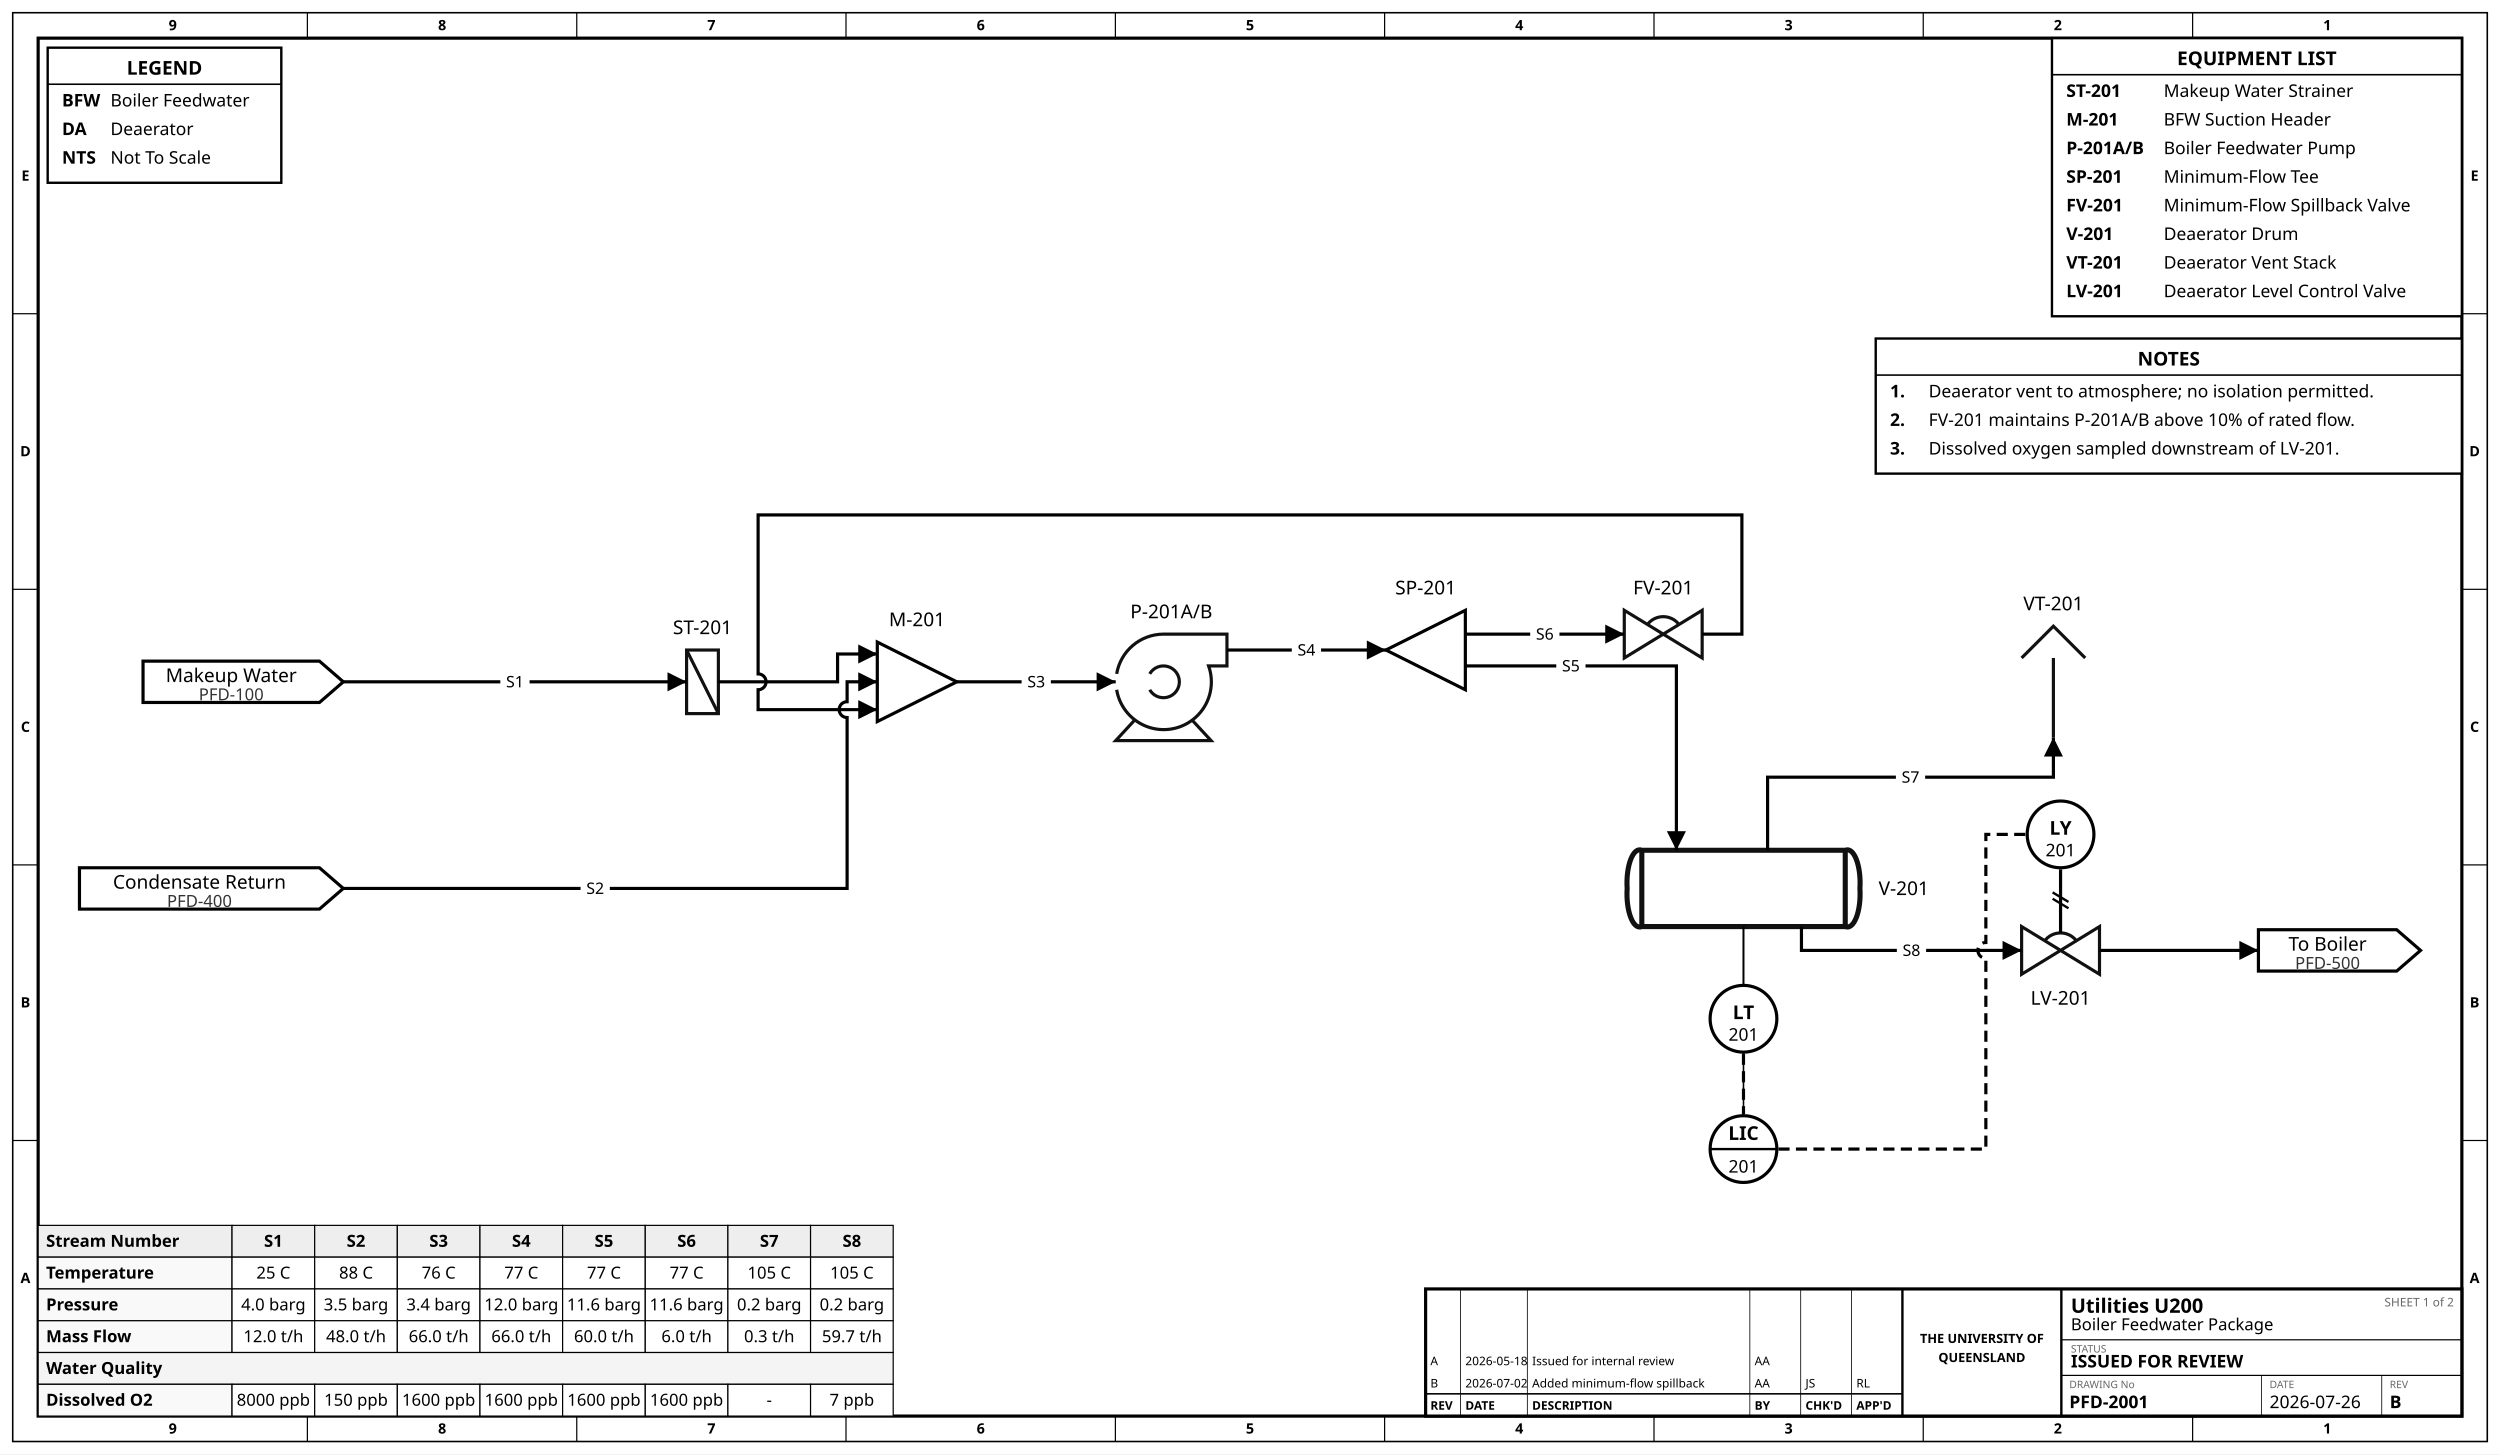
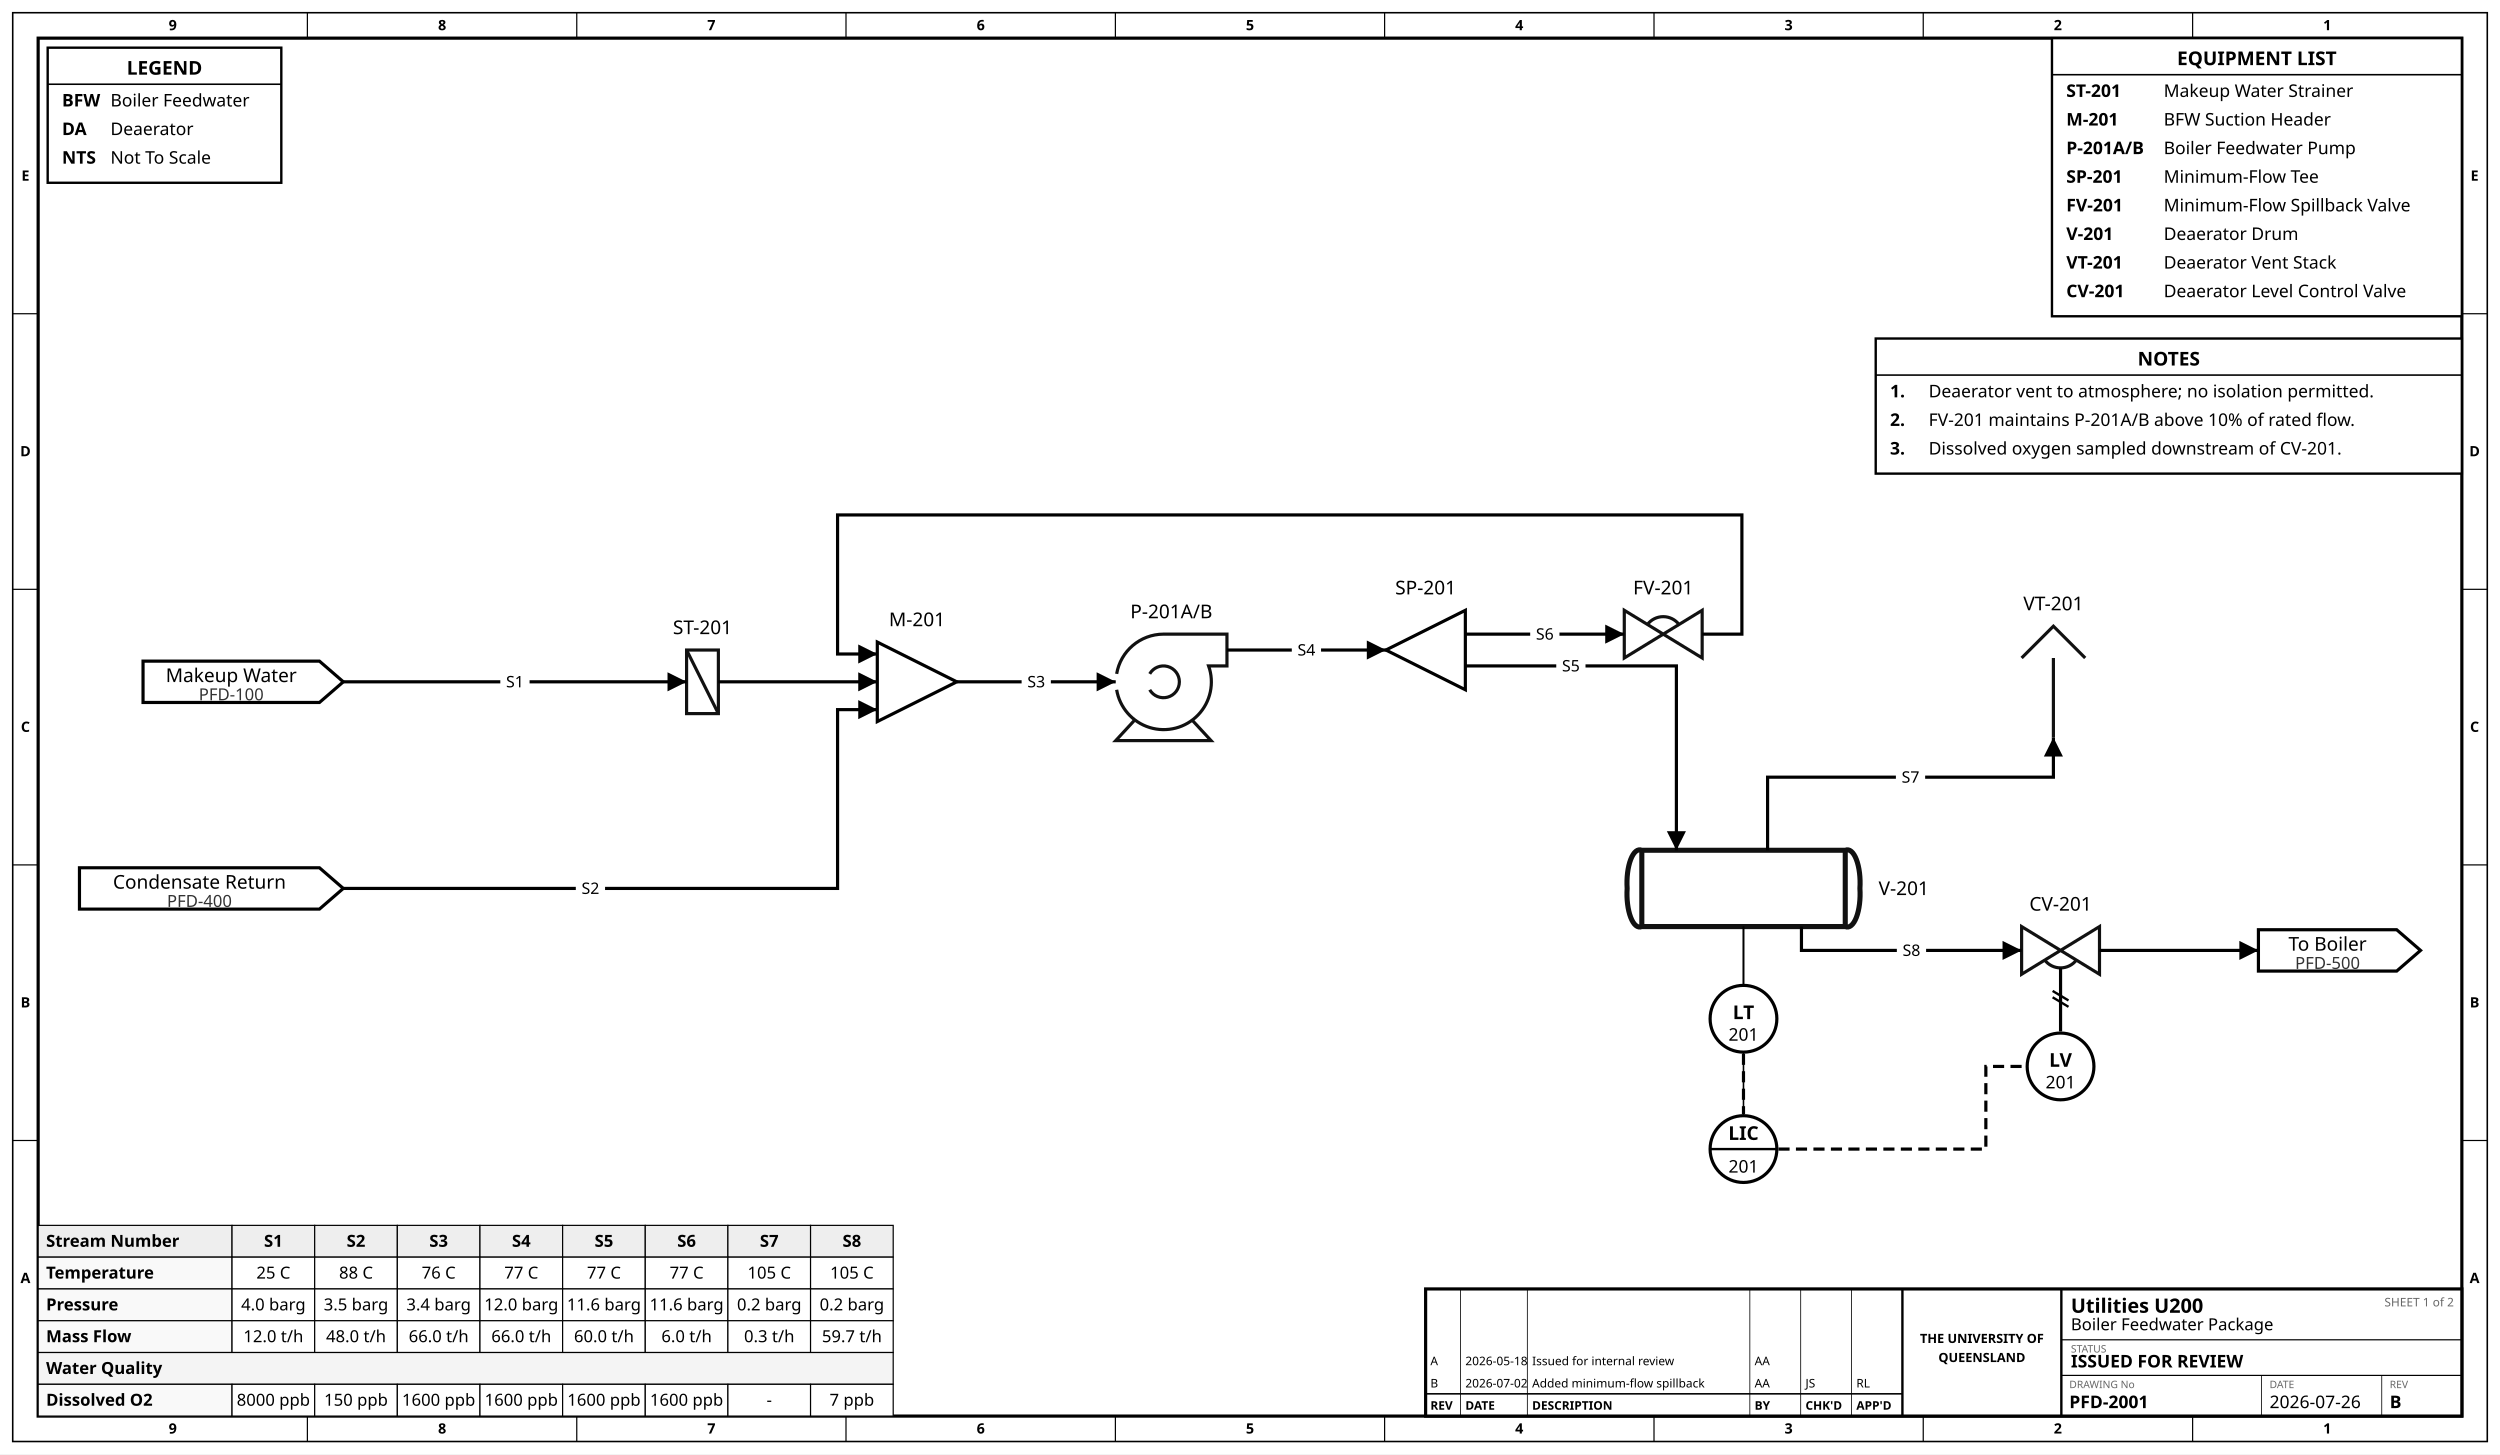
<svg xmlns="http://www.w3.org/2000/svg" width="1573" height="915" viewBox="-116.0 496.0 1573.0 915.0">
  <rect x="-116.0" y="496.0" width="1573.0" height="915.0" fill="white" />
  <rect x="-108.0" y="504.0" width="1557.0" height="899.0" fill="none" stroke="black" stroke-width="1" />
  <rect x="-92.0" y="520.0" width="1525.0" height="867.0" fill="none" stroke="black" stroke-width="2" />
  <text x="-7.3" y="515.0" font-family="sans-serif" font-size="9.0" text-anchor="middle" font-weight="bold" fill="black">9</text>
  <text x="-7.3" y="1398.0" font-family="sans-serif" font-size="9.0" text-anchor="middle" font-weight="bold" fill="black">9</text>
  <line x1="77.4" y1="504.0" x2="77.4" y2="520.0" stroke="black" stroke-width="0.75" />
  <line x1="77.4" y1="1387.0" x2="77.4" y2="1403.0" stroke="black" stroke-width="0.75" />
  <text x="162.2" y="515.0" font-family="sans-serif" font-size="9.0" text-anchor="middle" font-weight="bold" fill="black">8</text>
  <text x="162.2" y="1398.0" font-family="sans-serif" font-size="9.0" text-anchor="middle" font-weight="bold" fill="black">8</text>
  <line x1="246.9" y1="504.0" x2="246.9" y2="520.0" stroke="black" stroke-width="0.75" />
  <line x1="246.9" y1="1387.0" x2="246.9" y2="1403.0" stroke="black" stroke-width="0.75" />
  <text x="331.6" y="515.0" font-family="sans-serif" font-size="9.0" text-anchor="middle" font-weight="bold" fill="black">7</text>
  <text x="331.6" y="1398.0" font-family="sans-serif" font-size="9.0" text-anchor="middle" font-weight="bold" fill="black">7</text>
  <line x1="416.3" y1="504.0" x2="416.3" y2="520.0" stroke="black" stroke-width="0.75" />
  <line x1="416.3" y1="1387.0" x2="416.3" y2="1403.0" stroke="black" stroke-width="0.75" />
  <text x="501.1" y="515.0" font-family="sans-serif" font-size="9.0" text-anchor="middle" font-weight="bold" fill="black">6</text>
  <text x="501.1" y="1398.0" font-family="sans-serif" font-size="9.0" text-anchor="middle" font-weight="bold" fill="black">6</text>
  <line x1="585.8" y1="504.0" x2="585.8" y2="520.0" stroke="black" stroke-width="0.75" />
  <line x1="585.8" y1="1387.0" x2="585.8" y2="1403.0" stroke="black" stroke-width="0.75" />
  <text x="670.5" y="515.0" font-family="sans-serif" font-size="9.0" text-anchor="middle" font-weight="bold" fill="black">5</text>
  <text x="670.5" y="1398.0" font-family="sans-serif" font-size="9.0" text-anchor="middle" font-weight="bold" fill="black">5</text>
  <line x1="755.2" y1="504.0" x2="755.2" y2="520.0" stroke="black" stroke-width="0.75" />
  <line x1="755.2" y1="1387.0" x2="755.2" y2="1403.0" stroke="black" stroke-width="0.75" />
  <text x="839.9" y="515.0" font-family="sans-serif" font-size="9.0" text-anchor="middle" font-weight="bold" fill="black">4</text>
  <text x="839.9" y="1398.0" font-family="sans-serif" font-size="9.0" text-anchor="middle" font-weight="bold" fill="black">4</text>
  <line x1="924.7" y1="504.0" x2="924.7" y2="520.0" stroke="black" stroke-width="0.75" />
  <line x1="924.7" y1="1387.0" x2="924.7" y2="1403.0" stroke="black" stroke-width="0.75" />
  <text x="1009.4" y="515.0" font-family="sans-serif" font-size="9.0" text-anchor="middle" font-weight="bold" fill="black">3</text>
  <text x="1009.4" y="1398.0" font-family="sans-serif" font-size="9.0" text-anchor="middle" font-weight="bold" fill="black">3</text>
  <line x1="1094.1" y1="504.0" x2="1094.1" y2="520.0" stroke="black" stroke-width="0.75" />
  <line x1="1094.1" y1="1387.0" x2="1094.1" y2="1403.0" stroke="black" stroke-width="0.75" />
  <text x="1178.8" y="515.0" font-family="sans-serif" font-size="9.0" text-anchor="middle" font-weight="bold" fill="black">2</text>
  <text x="1178.8" y="1398.0" font-family="sans-serif" font-size="9.0" text-anchor="middle" font-weight="bold" fill="black">2</text>
  <line x1="1263.6" y1="504.0" x2="1263.6" y2="520.0" stroke="black" stroke-width="0.75" />
  <line x1="1263.6" y1="1387.0" x2="1263.6" y2="1403.0" stroke="black" stroke-width="0.75" />
  <text x="1348.3" y="515.0" font-family="sans-serif" font-size="9.0" text-anchor="middle" font-weight="bold" fill="black">1</text>
  <text x="1348.3" y="1398.0" font-family="sans-serif" font-size="9.0" text-anchor="middle" font-weight="bold" fill="black">1</text>
  <text x="-100.0" y="609.7" font-family="sans-serif" font-size="9.0" text-anchor="middle" font-weight="bold" fill="black">E</text>
  <text x="1441.0" y="609.7" font-family="sans-serif" font-size="9.0" text-anchor="middle" font-weight="bold" fill="black">E</text>
  <line x1="-108.0" y1="693.4" x2="-92.0" y2="693.4" stroke="black" stroke-width="0.75" />
  <line x1="1433.0" y1="693.4" x2="1449.0" y2="693.4" stroke="black" stroke-width="0.75" />
  <text x="-100.0" y="783.1" font-family="sans-serif" font-size="9.0" text-anchor="middle" font-weight="bold" fill="black">D</text>
  <text x="1441.0" y="783.1" font-family="sans-serif" font-size="9.0" text-anchor="middle" font-weight="bold" fill="black">D</text>
  <line x1="-108.0" y1="866.8" x2="-92.0" y2="866.8" stroke="black" stroke-width="0.75" />
  <line x1="1433.0" y1="866.8" x2="1449.0" y2="866.8" stroke="black" stroke-width="0.75" />
  <text x="-100.0" y="956.5" font-family="sans-serif" font-size="9.0" text-anchor="middle" font-weight="bold" fill="black">C</text>
  <text x="1441.0" y="956.5" font-family="sans-serif" font-size="9.0" text-anchor="middle" font-weight="bold" fill="black">C</text>
  <line x1="-108.0" y1="1040.2" x2="-92.0" y2="1040.2" stroke="black" stroke-width="0.75" />
  <line x1="1433.0" y1="1040.2" x2="1449.0" y2="1040.2" stroke="black" stroke-width="0.75" />
  <text x="-100.0" y="1129.9" font-family="sans-serif" font-size="9.0" text-anchor="middle" font-weight="bold" fill="black">B</text>
  <text x="1441.0" y="1129.9" font-family="sans-serif" font-size="9.0" text-anchor="middle" font-weight="bold" fill="black">B</text>
  <line x1="-108.0" y1="1213.6" x2="-92.0" y2="1213.6" stroke="black" stroke-width="0.75" />
  <line x1="1433.0" y1="1213.6" x2="1449.0" y2="1213.6" stroke="black" stroke-width="0.75" />
  <text x="-100.0" y="1303.3" font-family="sans-serif" font-size="9.0" text-anchor="middle" font-weight="bold" fill="black">A</text>
  <text x="1441.0" y="1303.3" font-family="sans-serif" font-size="9.0" text-anchor="middle" font-weight="bold" fill="black">A</text>
  <rect x="-86.0" y="526.0" width="147.0" height="85.0" fill="white" stroke="black" stroke-width="1.5" />
  <text x="-12.5" y="543.0" font-family="sans-serif" font-size="12.0" text-anchor="middle" font-weight="bold" fill="black">LEGEND</text>
  <line x1="-86.0" y1="549.0" x2="61.0" y2="549.0" stroke="black" stroke-width="1" />
  <text x="-77.0" y="563.0" font-family="sans-serif" font-size="11.0" text-anchor="start" font-weight="bold" fill="black">BFW</text>
  <text x="-46.5" y="563.0" font-family="sans-serif" font-size="11.0" text-anchor="start" fill="black">Boiler Feedwater</text>
  <text x="-77.0" y="581.0" font-family="sans-serif" font-size="11.0" text-anchor="start" font-weight="bold" fill="black">DA</text>
  <text x="-46.5" y="581.0" font-family="sans-serif" font-size="11.0" text-anchor="start" fill="black">Deaerator</text>
  <text x="-77.0" y="599.0" font-family="sans-serif" font-size="11.0" text-anchor="start" font-weight="bold" fill="black">NTS</text>
  <text x="-46.5" y="599.0" font-family="sans-serif" font-size="11.0" text-anchor="start" fill="black">Not To Scale</text>
  <rect x="1175.1" y="520.0" width="257.9" height="175.0" fill="white" stroke="black" stroke-width="1.5" />
  <text x="1304.0" y="537.0" font-family="sans-serif" font-size="12.0" text-anchor="middle" font-weight="bold" fill="black">EQUIPMENT LIST</text>
  <line x1="1175.1" y1="543.0" x2="1433.0" y2="543.0" stroke="black" stroke-width="1" />
  <text x="1184.1" y="557.0" font-family="sans-serif" font-size="11.0" text-anchor="start" font-weight="bold" fill="black">ST-201</text>
  <text x="1245.4" y="557.0" font-family="sans-serif" font-size="11.0" text-anchor="start" fill="black">Makeup Water Strainer</text>
  <text x="1184.1" y="575.0" font-family="sans-serif" font-size="11.0" text-anchor="start" font-weight="bold" fill="black">M-201</text>
  <text x="1245.4" y="575.0" font-family="sans-serif" font-size="11.0" text-anchor="start" fill="black">BFW Suction Header</text>
  <text x="1184.1" y="593.0" font-family="sans-serif" font-size="11.0" text-anchor="start" font-weight="bold" fill="black">P-201A/B</text>
  <text x="1245.4" y="593.0" font-family="sans-serif" font-size="11.0" text-anchor="start" fill="black">Boiler Feedwater Pump</text>
  <text x="1184.1" y="611.0" font-family="sans-serif" font-size="11.0" text-anchor="start" font-weight="bold" fill="black">SP-201</text>
  <text x="1245.4" y="611.0" font-family="sans-serif" font-size="11.0" text-anchor="start" fill="black">Minimum-Flow Tee</text>
  <text x="1184.1" y="629.0" font-family="sans-serif" font-size="11.0" text-anchor="start" font-weight="bold" fill="black">FV-201</text>
  <text x="1245.4" y="629.0" font-family="sans-serif" font-size="11.0" text-anchor="start" fill="black">Minimum-Flow Spillback Valve</text>
  <text x="1184.1" y="647.0" font-family="sans-serif" font-size="11.0" text-anchor="start" font-weight="bold" fill="black">V-201</text>
  <text x="1245.4" y="647.0" font-family="sans-serif" font-size="11.0" text-anchor="start" fill="black">Deaerator Drum</text>
  <text x="1184.1" y="665.0" font-family="sans-serif" font-size="11.0" text-anchor="start" font-weight="bold" fill="black">VT-201</text>
  <text x="1245.4" y="665.0" font-family="sans-serif" font-size="11.0" text-anchor="start" fill="black">Deaerator Vent Stack</text>
-   <text x="1184.1" y="683.0" font-family="sans-serif" font-size="11.0" text-anchor="start" font-weight="bold" fill="black">LV-201</text>
+   <text x="1184.1" y="683.0" font-family="sans-serif" font-size="11.0" text-anchor="start" font-weight="bold" fill="black">CV-201</text>
  <text x="1245.4" y="683.0" font-family="sans-serif" font-size="11.0" text-anchor="start" fill="black">Deaerator Level Control Valve</text>
  <rect x="1064.2" y="709.0" width="368.8" height="85.0" fill="white" stroke="black" stroke-width="1.5" />
  <text x="1248.6" y="726.0" font-family="sans-serif" font-size="12.0" text-anchor="middle" font-weight="bold" fill="black">NOTES</text>
  <line x1="1064.2" y1="732.0" x2="1433.0" y2="732.0" stroke="black" stroke-width="1" />
  <text x="1073.2" y="746.0" font-family="sans-serif" font-size="11.0" text-anchor="start" font-weight="bold" fill="black">1.</text>
  <text x="1097.5" y="746.0" font-family="sans-serif" font-size="11.0" text-anchor="start" fill="black">Deaerator vent to atmosphere; no isolation permitted.</text>
  <text x="1073.2" y="764.0" font-family="sans-serif" font-size="11.0" text-anchor="start" font-weight="bold" fill="black">2.</text>
  <text x="1097.5" y="764.0" font-family="sans-serif" font-size="11.0" text-anchor="start" fill="black">FV-201 maintains P-201A/B above 10% of rated flow.</text>
  <text x="1073.2" y="782.0" font-family="sans-serif" font-size="11.0" text-anchor="start" font-weight="bold" fill="black">3.</text>
-   <text x="1097.5" y="782.0" font-family="sans-serif" font-size="11.0" text-anchor="start" fill="black">Dissolved oxygen sampled downstream of LV-201.</text>
+   <text x="1097.5" y="782.0" font-family="sans-serif" font-size="11.0" text-anchor="start" fill="black">Dissolved oxygen sampled downstream of CV-201.</text>
  <g id="stream_table">
    <rect x="-92.0" y="1267.0" width="122.0" height="20.0" fill="#eee" stroke="black" stroke-width="0.75" />
    <text x="-87.0" y="1280.5" font-family="sans-serif" font-size="10.5" font-weight="bold" text-anchor="start">Stream Number</text>
    <rect x="30.0" y="1267.0" width="52.0" height="20.0" fill="#eee" stroke="black" stroke-width="0.75" />
    <text x="56.0" y="1280.5" font-family="sans-serif" font-size="10.5" font-weight="bold" text-anchor="middle">S1</text>
    <rect x="82.0" y="1267.0" width="52.0" height="20.0" fill="#eee" stroke="black" stroke-width="0.75" />
    <text x="108.0" y="1280.5" font-family="sans-serif" font-size="10.5" font-weight="bold" text-anchor="middle">S2</text>
    <rect x="134.0" y="1267.0" width="52.0" height="20.0" fill="#eee" stroke="black" stroke-width="0.75" />
    <text x="160.0" y="1280.5" font-family="sans-serif" font-size="10.5" font-weight="bold" text-anchor="middle">S3</text>
    <rect x="186.0" y="1267.0" width="52.0" height="20.0" fill="#eee" stroke="black" stroke-width="0.75" />
    <text x="212.0" y="1280.5" font-family="sans-serif" font-size="10.5" font-weight="bold" text-anchor="middle">S4</text>
    <rect x="238.0" y="1267.0" width="52.0" height="20.0" fill="#eee" stroke="black" stroke-width="0.75" />
    <text x="264.0" y="1280.5" font-family="sans-serif" font-size="10.5" font-weight="bold" text-anchor="middle">S5</text>
    <rect x="290.0" y="1267.0" width="52.0" height="20.0" fill="#eee" stroke="black" stroke-width="0.75" />
    <text x="316.0" y="1280.5" font-family="sans-serif" font-size="10.5" font-weight="bold" text-anchor="middle">S6</text>
    <rect x="342.0" y="1267.0" width="52.0" height="20.0" fill="#eee" stroke="black" stroke-width="0.75" />
    <text x="368.0" y="1280.5" font-family="sans-serif" font-size="10.5" font-weight="bold" text-anchor="middle">S7</text>
    <rect x="394.0" y="1267.0" width="52.0" height="20.0" fill="#eee" stroke="black" stroke-width="0.75" />
    <text x="420.0" y="1280.5" font-family="sans-serif" font-size="10.5" font-weight="bold" text-anchor="middle">S8</text>
    <rect x="-92.0" y="1287.0" width="122.0" height="20.0" fill="#f9f9f9" stroke="black" stroke-width="0.75" />
    <text x="-87.0" y="1300.5" font-family="sans-serif" font-size="10.5" font-weight="bold" text-anchor="start">Temperature</text>
    <rect x="30.0" y="1287.0" width="52.0" height="20.0" fill="white" stroke="black" stroke-width="0.75" />
    <text x="56.0" y="1300.5" font-family="sans-serif" font-size="10.5" text-anchor="middle">25 C</text>
    <rect x="82.0" y="1287.0" width="52.0" height="20.0" fill="white" stroke="black" stroke-width="0.75" />
    <text x="108.0" y="1300.5" font-family="sans-serif" font-size="10.5" text-anchor="middle">88 C</text>
    <rect x="134.0" y="1287.0" width="52.0" height="20.0" fill="white" stroke="black" stroke-width="0.75" />
    <text x="160.0" y="1300.5" font-family="sans-serif" font-size="10.5" text-anchor="middle">76 C</text>
    <rect x="186.0" y="1287.0" width="52.0" height="20.0" fill="white" stroke="black" stroke-width="0.75" />
    <text x="212.0" y="1300.5" font-family="sans-serif" font-size="10.5" text-anchor="middle">77 C</text>
    <rect x="238.0" y="1287.0" width="52.0" height="20.0" fill="white" stroke="black" stroke-width="0.75" />
    <text x="264.0" y="1300.5" font-family="sans-serif" font-size="10.5" text-anchor="middle">77 C</text>
    <rect x="290.0" y="1287.0" width="52.0" height="20.0" fill="white" stroke="black" stroke-width="0.75" />
    <text x="316.0" y="1300.5" font-family="sans-serif" font-size="10.5" text-anchor="middle">77 C</text>
    <rect x="342.0" y="1287.0" width="52.0" height="20.0" fill="white" stroke="black" stroke-width="0.75" />
    <text x="368.0" y="1300.5" font-family="sans-serif" font-size="10.5" text-anchor="middle">105 C</text>
    <rect x="394.0" y="1287.0" width="52.0" height="20.0" fill="white" stroke="black" stroke-width="0.75" />
    <text x="420.0" y="1300.5" font-family="sans-serif" font-size="10.5" text-anchor="middle">105 C</text>
    <rect x="-92.0" y="1307.0" width="122.0" height="20.0" fill="#f9f9f9" stroke="black" stroke-width="0.75" />
    <text x="-87.0" y="1320.5" font-family="sans-serif" font-size="10.5" font-weight="bold" text-anchor="start">Pressure</text>
    <rect x="30.0" y="1307.0" width="52.0" height="20.0" fill="white" stroke="black" stroke-width="0.75" />
    <text x="56.0" y="1320.5" font-family="sans-serif" font-size="10.5" text-anchor="middle">4.0 barg</text>
    <rect x="82.0" y="1307.0" width="52.0" height="20.0" fill="white" stroke="black" stroke-width="0.75" />
    <text x="108.0" y="1320.5" font-family="sans-serif" font-size="10.5" text-anchor="middle">3.5 barg</text>
    <rect x="134.0" y="1307.0" width="52.0" height="20.0" fill="white" stroke="black" stroke-width="0.75" />
    <text x="160.0" y="1320.5" font-family="sans-serif" font-size="10.5" text-anchor="middle">3.4 barg</text>
    <rect x="186.0" y="1307.0" width="52.0" height="20.0" fill="white" stroke="black" stroke-width="0.75" />
    <text x="212.0" y="1320.5" font-family="sans-serif" font-size="10.5" text-anchor="middle">12.0 barg</text>
    <rect x="238.0" y="1307.0" width="52.0" height="20.0" fill="white" stroke="black" stroke-width="0.75" />
    <text x="264.0" y="1320.5" font-family="sans-serif" font-size="10.5" text-anchor="middle">11.6 barg</text>
    <rect x="290.0" y="1307.0" width="52.0" height="20.0" fill="white" stroke="black" stroke-width="0.75" />
    <text x="316.0" y="1320.5" font-family="sans-serif" font-size="10.5" text-anchor="middle">11.6 barg</text>
    <rect x="342.0" y="1307.0" width="52.0" height="20.0" fill="white" stroke="black" stroke-width="0.75" />
    <text x="368.0" y="1320.5" font-family="sans-serif" font-size="10.5" text-anchor="middle">0.2 barg</text>
    <rect x="394.0" y="1307.0" width="52.0" height="20.0" fill="white" stroke="black" stroke-width="0.75" />
    <text x="420.0" y="1320.5" font-family="sans-serif" font-size="10.5" text-anchor="middle">0.2 barg</text>
    <rect x="-92.0" y="1327.0" width="122.0" height="20.0" fill="#f9f9f9" stroke="black" stroke-width="0.75" />
    <text x="-87.0" y="1340.5" font-family="sans-serif" font-size="10.5" font-weight="bold" text-anchor="start">Mass Flow</text>
    <rect x="30.0" y="1327.0" width="52.0" height="20.0" fill="white" stroke="black" stroke-width="0.75" />
    <text x="56.0" y="1340.5" font-family="sans-serif" font-size="10.5" text-anchor="middle">12.0 t/h</text>
    <rect x="82.0" y="1327.0" width="52.0" height="20.0" fill="white" stroke="black" stroke-width="0.75" />
    <text x="108.0" y="1340.5" font-family="sans-serif" font-size="10.5" text-anchor="middle">48.0 t/h</text>
    <rect x="134.0" y="1327.0" width="52.0" height="20.0" fill="white" stroke="black" stroke-width="0.75" />
    <text x="160.0" y="1340.5" font-family="sans-serif" font-size="10.5" text-anchor="middle">66.0 t/h</text>
    <rect x="186.0" y="1327.0" width="52.0" height="20.0" fill="white" stroke="black" stroke-width="0.75" />
    <text x="212.0" y="1340.5" font-family="sans-serif" font-size="10.5" text-anchor="middle">66.0 t/h</text>
    <rect x="238.0" y="1327.0" width="52.0" height="20.0" fill="white" stroke="black" stroke-width="0.75" />
    <text x="264.0" y="1340.5" font-family="sans-serif" font-size="10.5" text-anchor="middle">60.0 t/h</text>
    <rect x="290.0" y="1327.0" width="52.0" height="20.0" fill="white" stroke="black" stroke-width="0.75" />
    <text x="316.0" y="1340.5" font-family="sans-serif" font-size="10.5" text-anchor="middle">6.0 t/h</text>
    <rect x="342.0" y="1327.0" width="52.0" height="20.0" fill="white" stroke="black" stroke-width="0.75" />
    <text x="368.0" y="1340.5" font-family="sans-serif" font-size="10.5" text-anchor="middle">0.3 t/h</text>
    <rect x="394.0" y="1327.0" width="52.0" height="20.0" fill="white" stroke="black" stroke-width="0.75" />
    <text x="420.0" y="1340.5" font-family="sans-serif" font-size="10.5" text-anchor="middle">59.7 t/h</text>
    <rect x="-92.0" y="1347.0" width="538.0" height="20.0" fill="#f4f4f4" stroke="black" stroke-width="0.75" />
    <text x="-87.0" y="1360.5" font-family="sans-serif" font-size="10.5" font-weight="bold" text-anchor="start">Water Quality</text>
    <rect x="-92.0" y="1367.0" width="122.0" height="20.0" fill="#f9f9f9" stroke="black" stroke-width="0.75" />
    <text x="-87.0" y="1380.5" font-family="sans-serif" font-size="10.5" font-weight="bold" text-anchor="start">Dissolved O2</text>
    <rect x="30.0" y="1367.0" width="52.0" height="20.0" fill="white" stroke="black" stroke-width="0.75" />
    <text x="56.0" y="1380.5" font-family="sans-serif" font-size="10.5" text-anchor="middle">8000 ppb</text>
    <rect x="82.0" y="1367.0" width="52.0" height="20.0" fill="white" stroke="black" stroke-width="0.75" />
    <text x="108.0" y="1380.5" font-family="sans-serif" font-size="10.5" text-anchor="middle">150 ppb</text>
    <rect x="134.0" y="1367.0" width="52.0" height="20.0" fill="white" stroke="black" stroke-width="0.75" />
    <text x="160.0" y="1380.5" font-family="sans-serif" font-size="10.5" text-anchor="middle">1600 ppb</text>
    <rect x="186.0" y="1367.0" width="52.0" height="20.0" fill="white" stroke="black" stroke-width="0.75" />
    <text x="212.0" y="1380.5" font-family="sans-serif" font-size="10.5" text-anchor="middle">1600 ppb</text>
    <rect x="238.0" y="1367.0" width="52.0" height="20.0" fill="white" stroke="black" stroke-width="0.75" />
    <text x="264.0" y="1380.5" font-family="sans-serif" font-size="10.5" text-anchor="middle">1600 ppb</text>
    <rect x="290.0" y="1367.0" width="52.0" height="20.0" fill="white" stroke="black" stroke-width="0.75" />
    <text x="316.0" y="1380.5" font-family="sans-serif" font-size="10.5" text-anchor="middle">1600 ppb</text>
    <rect x="342.0" y="1367.0" width="52.0" height="20.0" fill="white" stroke="black" stroke-width="0.75" />
    <text x="368.0" y="1380.5" font-family="sans-serif" font-size="10.5" text-anchor="middle">-</text>
    <rect x="394.0" y="1367.0" width="52.0" height="20.0" fill="white" stroke="black" stroke-width="0.75" />
    <text x="420.0" y="1380.5" font-family="sans-serif" font-size="10.5" text-anchor="middle">7 ppb</text>
  </g>
  <rect x="781.0" y="1307.0" width="652.0" height="80.0" fill="white" stroke="black" stroke-width="2" />
  <line x1="1081.0" y1="1307.0" x2="1081.0" y2="1387.0" stroke="black" stroke-width="1.5" />
  <line x1="1181.0" y1="1307.0" x2="1181.0" y2="1387.0" stroke="black" stroke-width="1.5" />
  <line x1="781.0" y1="1373.0" x2="1081.0" y2="1373.0" stroke="black" stroke-width="1" />
  <line x1="803.0" y1="1307.0" x2="803.0" y2="1387.0" stroke="black" stroke-width="0.5" />
  <line x1="845.0" y1="1307.0" x2="845.0" y2="1387.0" stroke="black" stroke-width="0.5" />
  <line x1="985.0" y1="1307.0" x2="985.0" y2="1387.0" stroke="black" stroke-width="0.5" />
  <line x1="1017.0" y1="1307.0" x2="1017.0" y2="1387.0" stroke="black" stroke-width="0.5" />
  <line x1="1049.0" y1="1307.0" x2="1049.0" y2="1387.0" stroke="black" stroke-width="0.5" />
  <text x="784.0" y="1383.0" font-family="sans-serif" font-size="7.5" text-anchor="start" font-weight="bold" fill="black">REV</text>
  <text x="806.0" y="1383.0" font-family="sans-serif" font-size="7.5" text-anchor="start" font-weight="bold" fill="black">DATE</text>
  <text x="848.0" y="1383.0" font-family="sans-serif" font-size="7.5" text-anchor="start" font-weight="bold" fill="black">DESCRIPTION</text>
  <text x="988.0" y="1383.0" font-family="sans-serif" font-size="7.5" text-anchor="start" font-weight="bold" fill="black">BY</text>
  <text x="1020.0" y="1383.0" font-family="sans-serif" font-size="7.5" text-anchor="start" font-weight="bold" fill="black">CHK'D</text>
  <text x="1052.0" y="1383.0" font-family="sans-serif" font-size="7.5" text-anchor="start" font-weight="bold" fill="black">APP'D</text>
  <text x="784.0" y="1369.0" font-family="sans-serif" font-size="7.5" text-anchor="start" fill="black">B</text>
  <text x="806.0" y="1369.0" font-family="sans-serif" font-size="7.5" text-anchor="start" fill="black">2026-07-02</text>
  <text x="848.0" y="1369.0" font-family="sans-serif" font-size="7.5" text-anchor="start" fill="black">Added minimum-flow spillback</text>
  <text x="988.0" y="1369.0" font-family="sans-serif" font-size="7.5" text-anchor="start" fill="black">AA</text>
  <text x="1020.0" y="1369.0" font-family="sans-serif" font-size="7.5" text-anchor="start" fill="black">JS</text>
  <text x="1052.0" y="1369.0" font-family="sans-serif" font-size="7.5" text-anchor="start" fill="black">RL</text>
  <text x="784.0" y="1355.0" font-family="sans-serif" font-size="7.5" text-anchor="start" fill="black">A</text>
  <text x="806.0" y="1355.0" font-family="sans-serif" font-size="7.5" text-anchor="start" fill="black">2026-05-18</text>
  <text x="848.0" y="1355.0" font-family="sans-serif" font-size="7.5" text-anchor="start" fill="black">Issued for internal review</text>
  <text x="988.0" y="1355.0" font-family="sans-serif" font-size="7.5" text-anchor="start" fill="black">AA</text>
  <text x="1020.0" y="1355.0" font-family="sans-serif" font-size="7.5" text-anchor="start" fill="black" />
  <text x="1052.0" y="1355.0" font-family="sans-serif" font-size="7.5" text-anchor="start" fill="black" />
  <text x="1131.0" y="1341.0" font-family="sans-serif" font-size="8.0" text-anchor="middle" font-weight="bold" fill="black">THE UNIVERSITY OF</text>
  <text x="1131.0" y="1353.0" font-family="sans-serif" font-size="8.0" text-anchor="middle" font-weight="bold" fill="black">QUEENSLAND</text>
  <line x1="1181.0" y1="1339.0" x2="1433.0" y2="1339.0" stroke="black" stroke-width="0.75" />
  <line x1="1181.0" y1="1361.4" x2="1433.0" y2="1361.4" stroke="black" stroke-width="0.75" />
  <text x="1187.0" y="1322.0" font-family="sans-serif" font-size="12.5" text-anchor="start" font-weight="bold" fill="black">Utilities U200</text>
  <text x="1187.0" y="1333.0" font-family="sans-serif" font-size="10.5" text-anchor="start" fill="black">Boiler Feedwater Package</text>
  <text x="1428.0" y="1318.0" font-family="sans-serif" font-size="7.5" text-anchor="end" fill="#666">SHEET 1 of 2</text>
  <text x="1187.0" y="1347.0" font-family="sans-serif" font-size="6.5" text-anchor="start" fill="#666">STATUS</text>
  <text x="1187.0" y="1356.4" font-family="sans-serif" font-size="11.0" text-anchor="start" font-weight="bold" fill="black">ISSUED FOR REVIEW</text>
  <text x="1186.0" y="1369.4" font-family="sans-serif" font-size="6.5" text-anchor="start" fill="#666">DRAWING No</text>
  <text x="1186.0" y="1382.0" font-family="sans-serif" font-size="11.0" text-anchor="start" font-weight="bold" fill="black">PFD-2001</text>
  <line x1="1307.0" y1="1361.4" x2="1307.0" y2="1387.0" stroke="black" stroke-width="0.5" />
  <text x="1312.0" y="1369.4" font-family="sans-serif" font-size="6.5" text-anchor="start" fill="#666">DATE</text>
  <text x="1312.0" y="1382.0" font-family="sans-serif" font-size="11.0" text-anchor="start" fill="black">2026-07-26</text>
  <line x1="1382.6" y1="1361.4" x2="1382.6" y2="1387.0" stroke="black" stroke-width="0.5" />
  <text x="1387.6" y="1369.4" font-family="sans-serif" font-size="6.5" text-anchor="start" fill="#666">REV</text>
  <text x="1387.6" y="1382.0" font-family="sans-serif" font-size="11.0" text-anchor="start" font-weight="bold" fill="black">B</text>
  <defs>
    <marker id="arrow_black" viewBox="0 0 10 10" refX="10" refY="5" markerWidth="12" markerHeight="12" markerUnits="userSpaceOnUse" orient="auto-start-reverse">
      <path d="M 0 0 L 10 5 L 0 10 z" fill="black" />
    </marker>
    <symbol id="sym_fitting_strainer" viewBox="0 0 20.0 40.0" overflow="visible">
      <g transform="scale(0.5)">
        <rect x="0.0" y="0.0" width="40.0" height="80.0" fill="none" stroke="#111" stroke-width="4.0" />
        <path d="M 0.0 0.0 L 40.0 80.0" fill="none" stroke="#111" stroke-width="4.0" />
      </g>
    </symbol>
    <symbol id="sym_instrument" viewBox="0 0 44.0 44.0" overflow="visible">
      <circle cx="22" cy="22" r="21" fill="white" stroke="black" stroke-width="2" />
    </symbol>
    <symbol id="sym_instrument_panel" viewBox="0 0 44.0 44.0" overflow="visible">
      <circle cx="22" cy="22" r="21" fill="white" stroke="black" stroke-width="2" />
      <line x1="1" y1="22" x2="43" y2="22" stroke="black" stroke-width="1.5" />
    </symbol>
    <symbol id="sym_mixer" viewBox="0 0 50.0 50.0" overflow="visible">
      <polygon points="0,0 50,25 0,50" fill="none" stroke="black" stroke-width="2" />
    </symbol>
    <symbol id="sym_pump" viewBox="0 0 70.0 67.0" overflow="visible">
      <path d="M 12.0 54.0 L 0.0 67.0 L 60.0 67.0 L 48.0 54.0" fill="none" stroke="#111" stroke-width="2.0" />
      <path d="M 0.6 25.0 A 30.0 30.0 0.0 0 1 30.0 0.0 L 70.0 0.0 L 70.0 20.0 L 58.45 20.0 A 30.0 30.0 0.0 0 1 51.859 50.83 A 30.0 30.0 0.0 0 1 21.341 58.742 A 30.0 30.0 0.0 0 1 0.6 35.0" fill="none" stroke="#111" stroke-width="2.0" />
      <path d="M 21.4 25.0 A 10.0 10.0 0.0 1 1 21.4 35.0" fill="none" stroke="#111" stroke-width="2.0" />
    </symbol>
    <symbol id="sym_splitter" viewBox="0 0 50.0 50.0" overflow="visible">
      <polygon points="0,25 50,0 50,50" fill="none" stroke="black" stroke-width="2" />
    </symbol>
    <symbol id="sym_valve_control" viewBox="0 0 49.0 30.0" overflow="visible">
      <g transform="scale(0.5)">
        <path d="M 0.0 60.0 L 0.0 0.0 L 98.0 60.0 L 98.0 0.0 Z" fill="none" stroke="#111" stroke-width="4.0" />
        <path d="M 29.0 18.0 A 25.0 25.0 0.0 0 1 69.0 18.0" fill="none" stroke="#111" stroke-width="4.0" />
      </g>
    </symbol>
    <symbol id="sym_vent" viewBox="0 0 40.0 70.0" overflow="visible">
      <g transform="scale(0.5)">
        <path d="M 40.0 40.0 L 40.0 140.0 M 0.0 40.0 L 40.0 0.0 L 80.0 40.0" fill="none" stroke="#111" stroke-width="4.0" />
      </g>
    </symbol>
    <symbol id="sym_vessel_horizontal" viewBox="0 0 91.5 30.0" overflow="visible">
      <path d="M 5.77 30.0 L 85.77 30.0 A 5.0 13.0 0.0 0 0 91.539 15.0 A 5.0 13.0 0.0 0 0 85.77 0.0 L 5.77 0.0 A 5.0 13.0 0.0 0 0 0.001 15.0 A 5.0 13.0 0.0 0 0 5.77 30.0 Z M 5.77 0.0 L 5.77 30.0 M 85.77 0.0 L 85.77 30.0" fill="none" stroke="#111" stroke-width="2.0" />
    </symbol>
  </defs>
  <g id="units">
    <polygon points="-26.0,912.0 85,912.0 100,925.0 85,938.0 -26.0,938.0" fill="transparent" stroke="black" stroke-width="2" />
    <text x="29.5" y="921.0" font-family="sans-serif" font-size="12" text-anchor="middle" dominant-baseline="middle">Makeup Water</text>
    <text x="29.5" y="933.0" font-family="sans-serif" font-size="10.5" text-anchor="middle" dominant-baseline="middle" fill="#333">PFD-100</text>
    <use href="#sym_fitting_strainer" x="316" y="905" width="20.0" height="40.0" />
    <polygon points="-66.0,1042.0 85,1042.0 100,1055.0 85,1068.0 -66.0,1068.0" fill="transparent" stroke="black" stroke-width="2" />
    <text x="9.5" y="1051.0" font-family="sans-serif" font-size="12" text-anchor="middle" dominant-baseline="middle">Condensate Return</text>
    <text x="9.5" y="1063.0" font-family="sans-serif" font-size="10.5" text-anchor="middle" dominant-baseline="middle" fill="#333">PFD-400</text>
    <use href="#sym_mixer" x="436" y="900" width="50.0" height="50.0" />
    <use href="#sym_pump" x="586" y="895" width="70.0" height="67.0" />
    <use href="#sym_splitter" x="756" y="880" width="50.0" height="50.0" />
    <use href="#sym_valve_control" x="906" y="880" width="49.0" height="30.0" />
    <use href="#sym_vessel_horizontal" x="906" y="1031" width="150" height="48" />
    <use href="#sym_vent" x="1156" y="890" width="40.0" height="70.0" />
-     <use href="#sym_valve_control" x="1156" y="1079" width="49.0" height="30.0" />
+     <use href="#sym_valve_control" x="1156" y="1079" width="49.0" height="30.0" transform="translate(0, 2188) scale(1, -1)" />
    <polygon points="1305.0,1081.0 1392.0,1081.0 1407.0,1094.0 1392.0,1107.0 1305.0,1107.0" fill="transparent" stroke="black" stroke-width="2" />
    <text x="1348.5" y="1090.0" font-family="sans-serif" font-size="12" text-anchor="middle" dominant-baseline="middle">To Boiler</text>
    <text x="1348.5" y="1102.0" font-family="sans-serif" font-size="10.5" text-anchor="middle" dominant-baseline="middle" fill="#333">PFD-500</text>
  </g>
  <g id="streams">
    <path d="M 100.0,925.0 L 316.0,925.0" fill="none" stroke="black" stroke-width="2" marker-end="url(#arrow_black)" />
-     <path d="M 336.0,925.0 L 411.0,925.0 L 411.0,907.5 L 436.0,907.5" fill="none" stroke="black" stroke-width="2" marker-end="url(#arrow_black)" />
-     <path d="M 100.0,1055.0 L 417.0,1055.0 L 417.0,947.5 A 5 5 0 0 1 417.0,937.5 L 417.0,925.0 L 436.0,925.0" fill="none" stroke="black" stroke-width="2" marker-end="url(#arrow_black)" />
+     <path d="M 336.0,925.0 L 436.0,925.0" fill="none" stroke="black" stroke-width="2" marker-end="url(#arrow_black)" />
+     <path d="M 100.0,1055.0 L 411.0,1055.0 L 411.0,942.5 L 436.0,942.5" fill="none" stroke="black" stroke-width="2" marker-end="url(#arrow_black)" />
    <path d="M 486.0,925.0 L 586.0,925.0" fill="none" stroke="black" stroke-width="2" marker-end="url(#arrow_black)" />
    <path d="M 656.0,905.0 L 756.0,905.0" fill="none" stroke="black" stroke-width="2" marker-end="url(#arrow_black)" />
    <path d="M 806.0,915.0 L 938.787,915.0 L 938.787,1031.0" fill="none" stroke="black" stroke-width="2" marker-end="url(#arrow_black)" />
    <path d="M 806.0,895.0 L 906.0,895.0" fill="none" stroke="black" stroke-width="2" marker-end="url(#arrow_black)" />
-     <path d="M 955.0,895.0 L 980.0,895.0 L 980.0,820.0 L 361.0,820.0 L 361.0,920.0 A 5 5 0 0 1 361.0,930.0 L 361.0,942.5 L 436.0,942.5" fill="none" stroke="black" stroke-width="2" marker-end="url(#arrow_black)" />
+     <path d="M 955.0,895.0 L 980.0,895.0 L 980.0,820.0 L 411.0,820.0 L 411.0,907.5 L 436.0,907.5" fill="none" stroke="black" stroke-width="2" marker-end="url(#arrow_black)" />
    <path d="M 996.164,1031.0 L 996.164,985.0 L 1176.0,985.0 L 1176.0,960.0" fill="none" stroke="black" stroke-width="2" marker-end="url(#arrow_black)" />
    <path d="M 1017.475,1079.0 L 1017.475,1094.0 L 1156.0,1094.0" fill="none" stroke="black" stroke-width="2" marker-end="url(#arrow_black)" />
    <path d="M 1205.0,1094.0 L 1305.0,1094.0" fill="none" stroke="black" stroke-width="2" marker-end="url(#arrow_black)" />
    <path d="M 981.0,1159.0 L 981.0,1197.0" fill="none" stroke="black" stroke-width="2" stroke-dasharray="7,4" />
-     <path d="M 1003.0,1219.0 L 1133.5,1219.0 L 1133.5,1099.0 A 5 5 0 0 1 1133.5,1089.0 L 1133.5,1021.0 L 1158.5,1021.0" fill="none" stroke="black" stroke-width="2" stroke-dasharray="7,4" />
-     <path d="M 1180.5,1043.0 L 1180.5,1083.0" fill="none" stroke="black" stroke-width="2" />
-     <line x1="1175.5" y1="1057.5" x2="1185.5" y2="1063.5" stroke="black" stroke-width="1.5" />
-     <line x1="1175.5" y1="1061.5" x2="1185.5" y2="1067.5" stroke="black" stroke-width="1.5" />
+     <path d="M 1003.0,1219.0 L 1133.5,1219.0 L 1133.5,1167.0 L 1158.5,1167.0" fill="none" stroke="black" stroke-width="2" stroke-dasharray="7,4" />
+     <path d="M 1180.5,1145.0 L 1180.5,1105.0" fill="none" stroke="black" stroke-width="2" />
+     <line x1="1175.5" y1="1119.5" x2="1185.5" y2="1125.5" stroke="black" stroke-width="1.5" />
+     <line x1="1175.5" y1="1123.5" x2="1185.5" y2="1129.5" stroke="black" stroke-width="1.5" />
    <rect x="198.8" y="918.5" width="18.4" height="13.0" fill="white" />
    <text x="208.0" y="925.0" font-family="sans-serif" font-size="10" text-anchor="middle" dominant-baseline="middle" fill="black">S1</text>
-     <rect x="249.3" y="1048.5" width="18.4" height="13.0" fill="white" />
-     <text x="258.5" y="1055.0" font-family="sans-serif" font-size="10" text-anchor="middle" dominant-baseline="middle" fill="black">S2</text>
+     <rect x="246.3" y="1048.5" width="18.4" height="13.0" fill="white" />
+     <text x="255.5" y="1055.0" font-family="sans-serif" font-size="10" text-anchor="middle" dominant-baseline="middle" fill="black">S2</text>
    <rect x="526.8" y="918.5" width="18.4" height="13.0" fill="white" />
    <text x="536.0" y="925.0" font-family="sans-serif" font-size="10" text-anchor="middle" dominant-baseline="middle" fill="black">S3</text>
    <rect x="696.8" y="898.5" width="18.4" height="13.0" fill="white" />
    <text x="706.0" y="905.0" font-family="sans-serif" font-size="10" text-anchor="middle" dominant-baseline="middle" fill="black">S4</text>
    <rect x="863.2" y="908.5" width="18.4" height="13.0" fill="white" />
    <text x="872.4" y="915.0" font-family="sans-serif" font-size="10" text-anchor="middle" dominant-baseline="middle" fill="black">S5</text>
    <rect x="846.8" y="888.5" width="18.4" height="13.0" fill="white" />
    <text x="856.0" y="895.0" font-family="sans-serif" font-size="10" text-anchor="middle" dominant-baseline="middle" fill="black">S6</text>
    <rect x="1076.9" y="978.5" width="18.4" height="13.0" fill="white" />
    <text x="1086.1" y="985.0" font-family="sans-serif" font-size="10" text-anchor="middle" dominant-baseline="middle" fill="black">S7</text>
    <rect x="1077.5" y="1087.5" width="18.4" height="13.0" fill="white" />
    <text x="1086.7" y="1094.0" font-family="sans-serif" font-size="10" text-anchor="middle" dominant-baseline="middle" fill="black">S8</text>
  </g>
  <g id="instrument_taps">
    <line x1="981" y1="1079" x2="981" y2="1137" stroke="black" stroke-width="1" />
    <line x1="981" y1="1079" x2="981" y2="1219" stroke="black" stroke-width="1" />
  </g>
  <g id="instruments">
    <use href="#sym_instrument" x="959" y="1115" width="44.0" height="44.0" />
    <text x="981.0" y="1133.0" font-family="sans-serif" font-size="12" font-weight="bold" text-anchor="middle" dominant-baseline="middle">LT</text>
    <text x="981.0" y="1147.0" font-family="sans-serif" font-size="11" text-anchor="middle" dominant-baseline="middle">201</text>
    <use href="#sym_instrument_panel" x="959" y="1197" width="44.0" height="44.0" />
    <text x="981.0" y="1209.0" font-family="sans-serif" font-size="12" font-weight="bold" text-anchor="middle" dominant-baseline="middle">LIC</text>
    <text x="981.0" y="1230.0" font-family="sans-serif" font-size="11" text-anchor="middle" dominant-baseline="middle">201</text>
-     <use href="#sym_instrument" x="1158.5" y="999" width="44.0" height="44.0" />
-     <text x="1180.5" y="1017.0" font-family="sans-serif" font-size="12" font-weight="bold" text-anchor="middle" dominant-baseline="middle">LY</text>
-     <text x="1180.5" y="1031.0" font-family="sans-serif" font-size="11" text-anchor="middle" dominant-baseline="middle">201</text>
+     <use href="#sym_instrument" x="1158.5" y="1145" width="44.0" height="44.0" />
+     <text x="1180.5" y="1163.0" font-family="sans-serif" font-size="12" font-weight="bold" text-anchor="middle" dominant-baseline="middle">LV</text>
+     <text x="1180.5" y="1177.0" font-family="sans-serif" font-size="11" text-anchor="middle" dominant-baseline="middle">201</text>
  </g>
  <g id="unit_labels">
    <rect x="302.2" y="883.0" width="47.6" height="15.0" fill="white" />
    <text x="326.0" y="895.0" font-family="sans-serif" font-size="12" text-anchor="middle" dominant-baseline="baseline">ST-201</text>
    <rect x="440.5" y="878.0" width="41.0" height="15.0" fill="white" />
    <text x="461.0" y="890.0" font-family="sans-serif" font-size="12" text-anchor="middle" dominant-baseline="baseline">M-201</text>
    <rect x="590.6" y="873.0" width="60.8" height="15.0" fill="white" />
    <text x="621.0" y="885.0" font-family="sans-serif" font-size="12" text-anchor="middle" dominant-baseline="baseline">P-201A/B</text>
    <rect x="757.2" y="858.0" width="47.6" height="15.0" fill="white" />
    <text x="781.0" y="870.0" font-family="sans-serif" font-size="12" text-anchor="middle" dominant-baseline="baseline">SP-201</text>
    <rect x="906.7" y="858.0" width="47.6" height="15.0" fill="white" />
    <text x="930.5" y="870.0" font-family="sans-serif" font-size="12" text-anchor="middle" dominant-baseline="baseline">FV-201</text>
    <rect x="1066.0" y="1047.5" width="41.0" height="15.0" fill="white" />
    <text x="1066.0" y="1055.0" font-family="sans-serif" font-size="12" text-anchor="start" dominant-baseline="middle">V-201</text>
    <rect x="1152.2" y="868.0" width="47.6" height="15.0" fill="white" />
    <text x="1176.0" y="880.0" font-family="sans-serif" font-size="12" text-anchor="middle" dominant-baseline="baseline">VT-201</text>
-     <rect x="1156.7" y="1116.5" width="47.6" height="15.0" fill="white" />
-     <text x="1180.5" y="1124.0" font-family="sans-serif" font-size="12" text-anchor="middle" dominant-baseline="middle">LV-201</text>
+     <rect x="1156.7" y="1057.0" width="47.6" height="15.0" fill="white" />
+     <text x="1180.5" y="1069.0" font-family="sans-serif" font-size="12" text-anchor="middle" dominant-baseline="baseline">CV-201</text>
  </g>
</svg>
